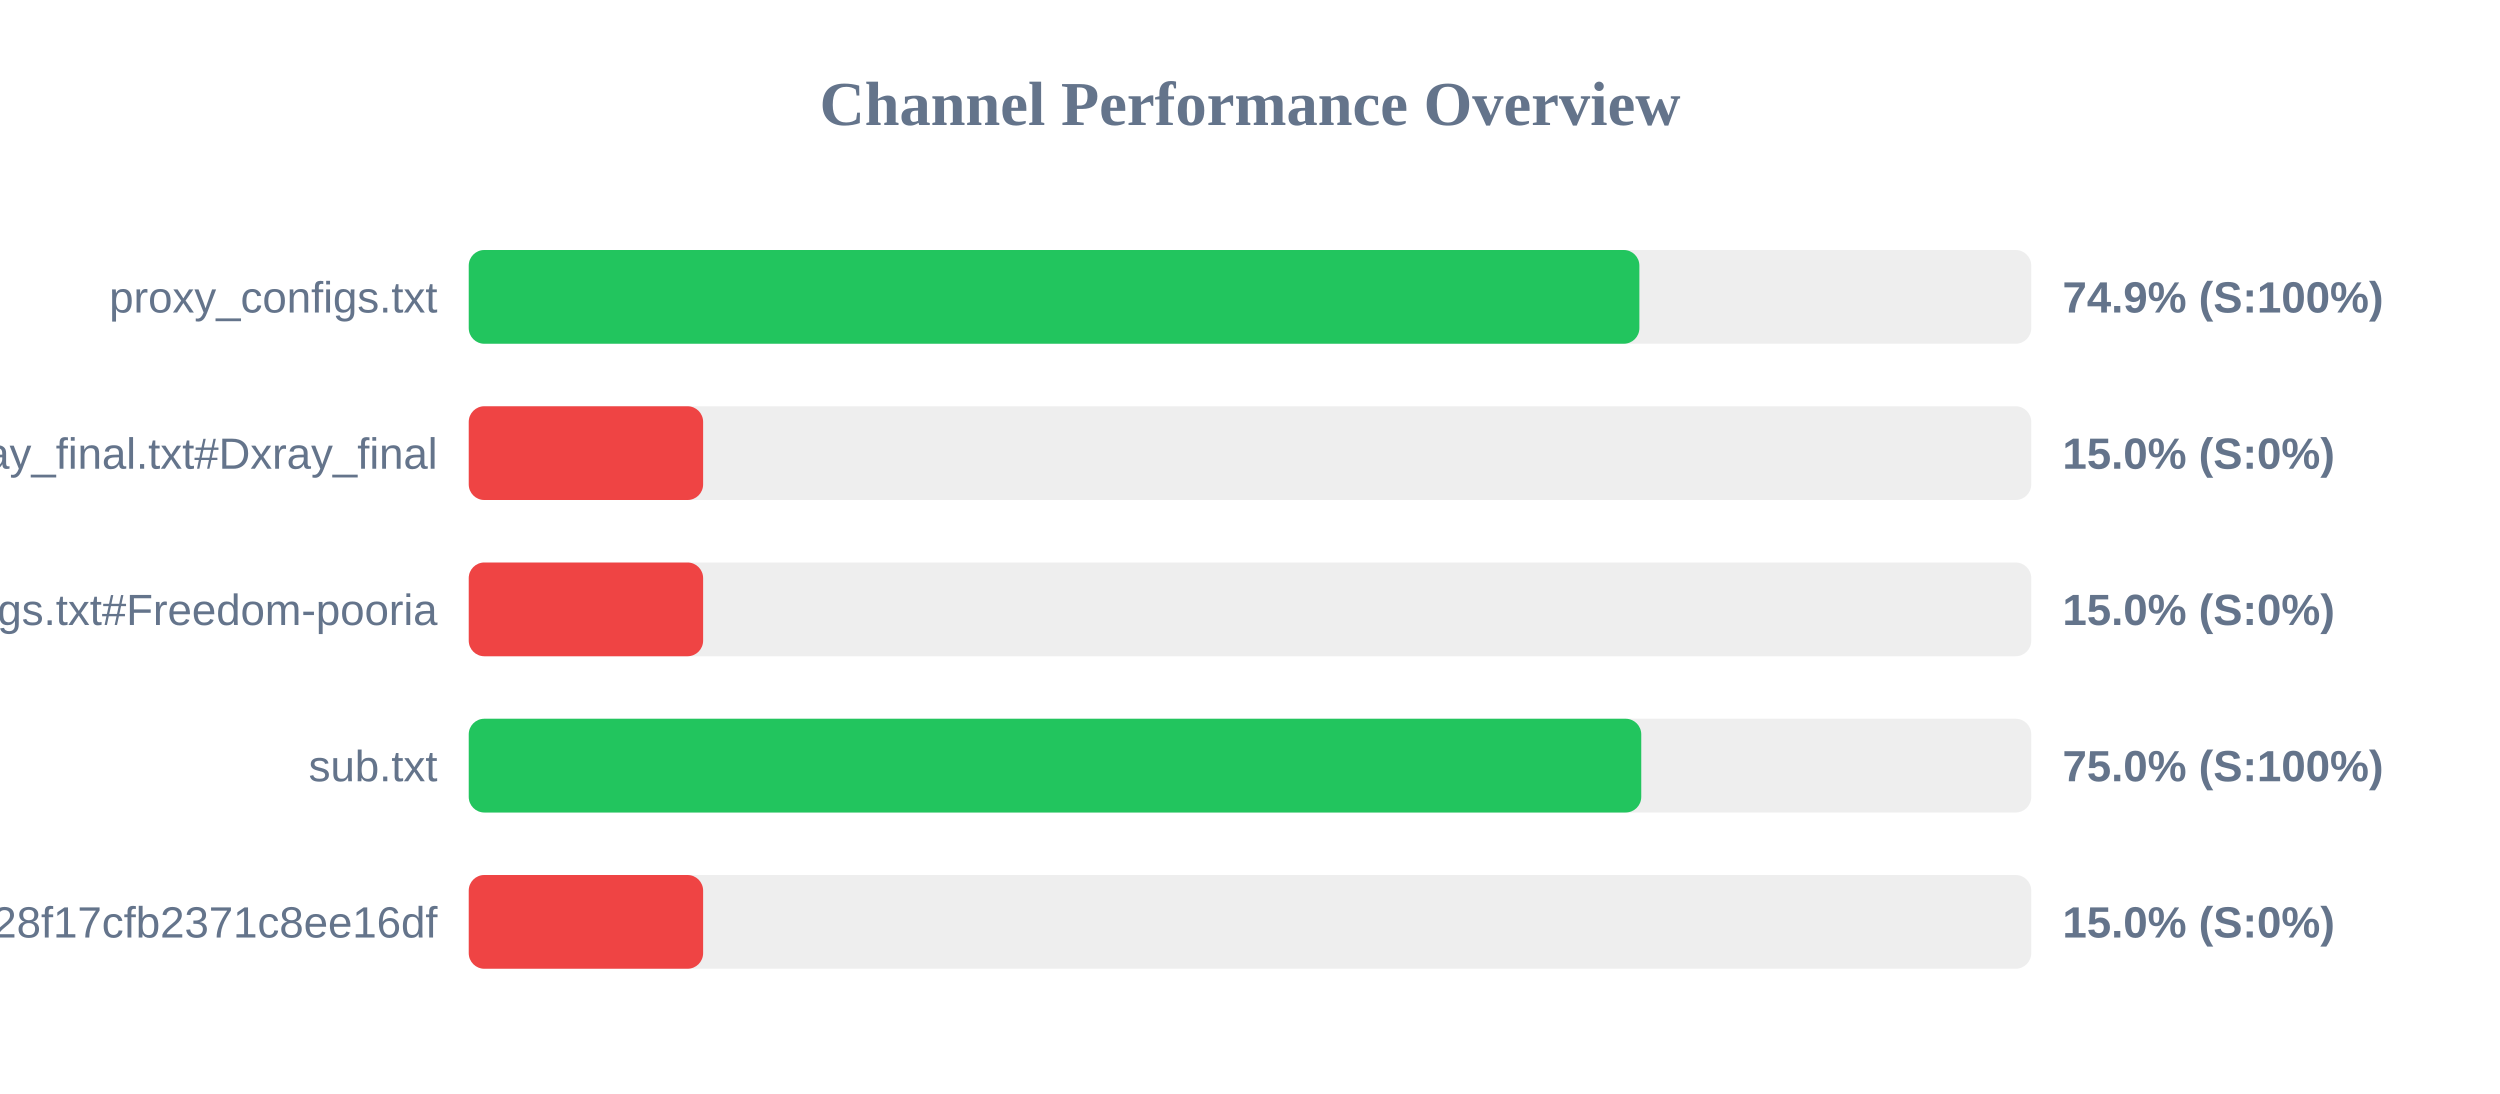
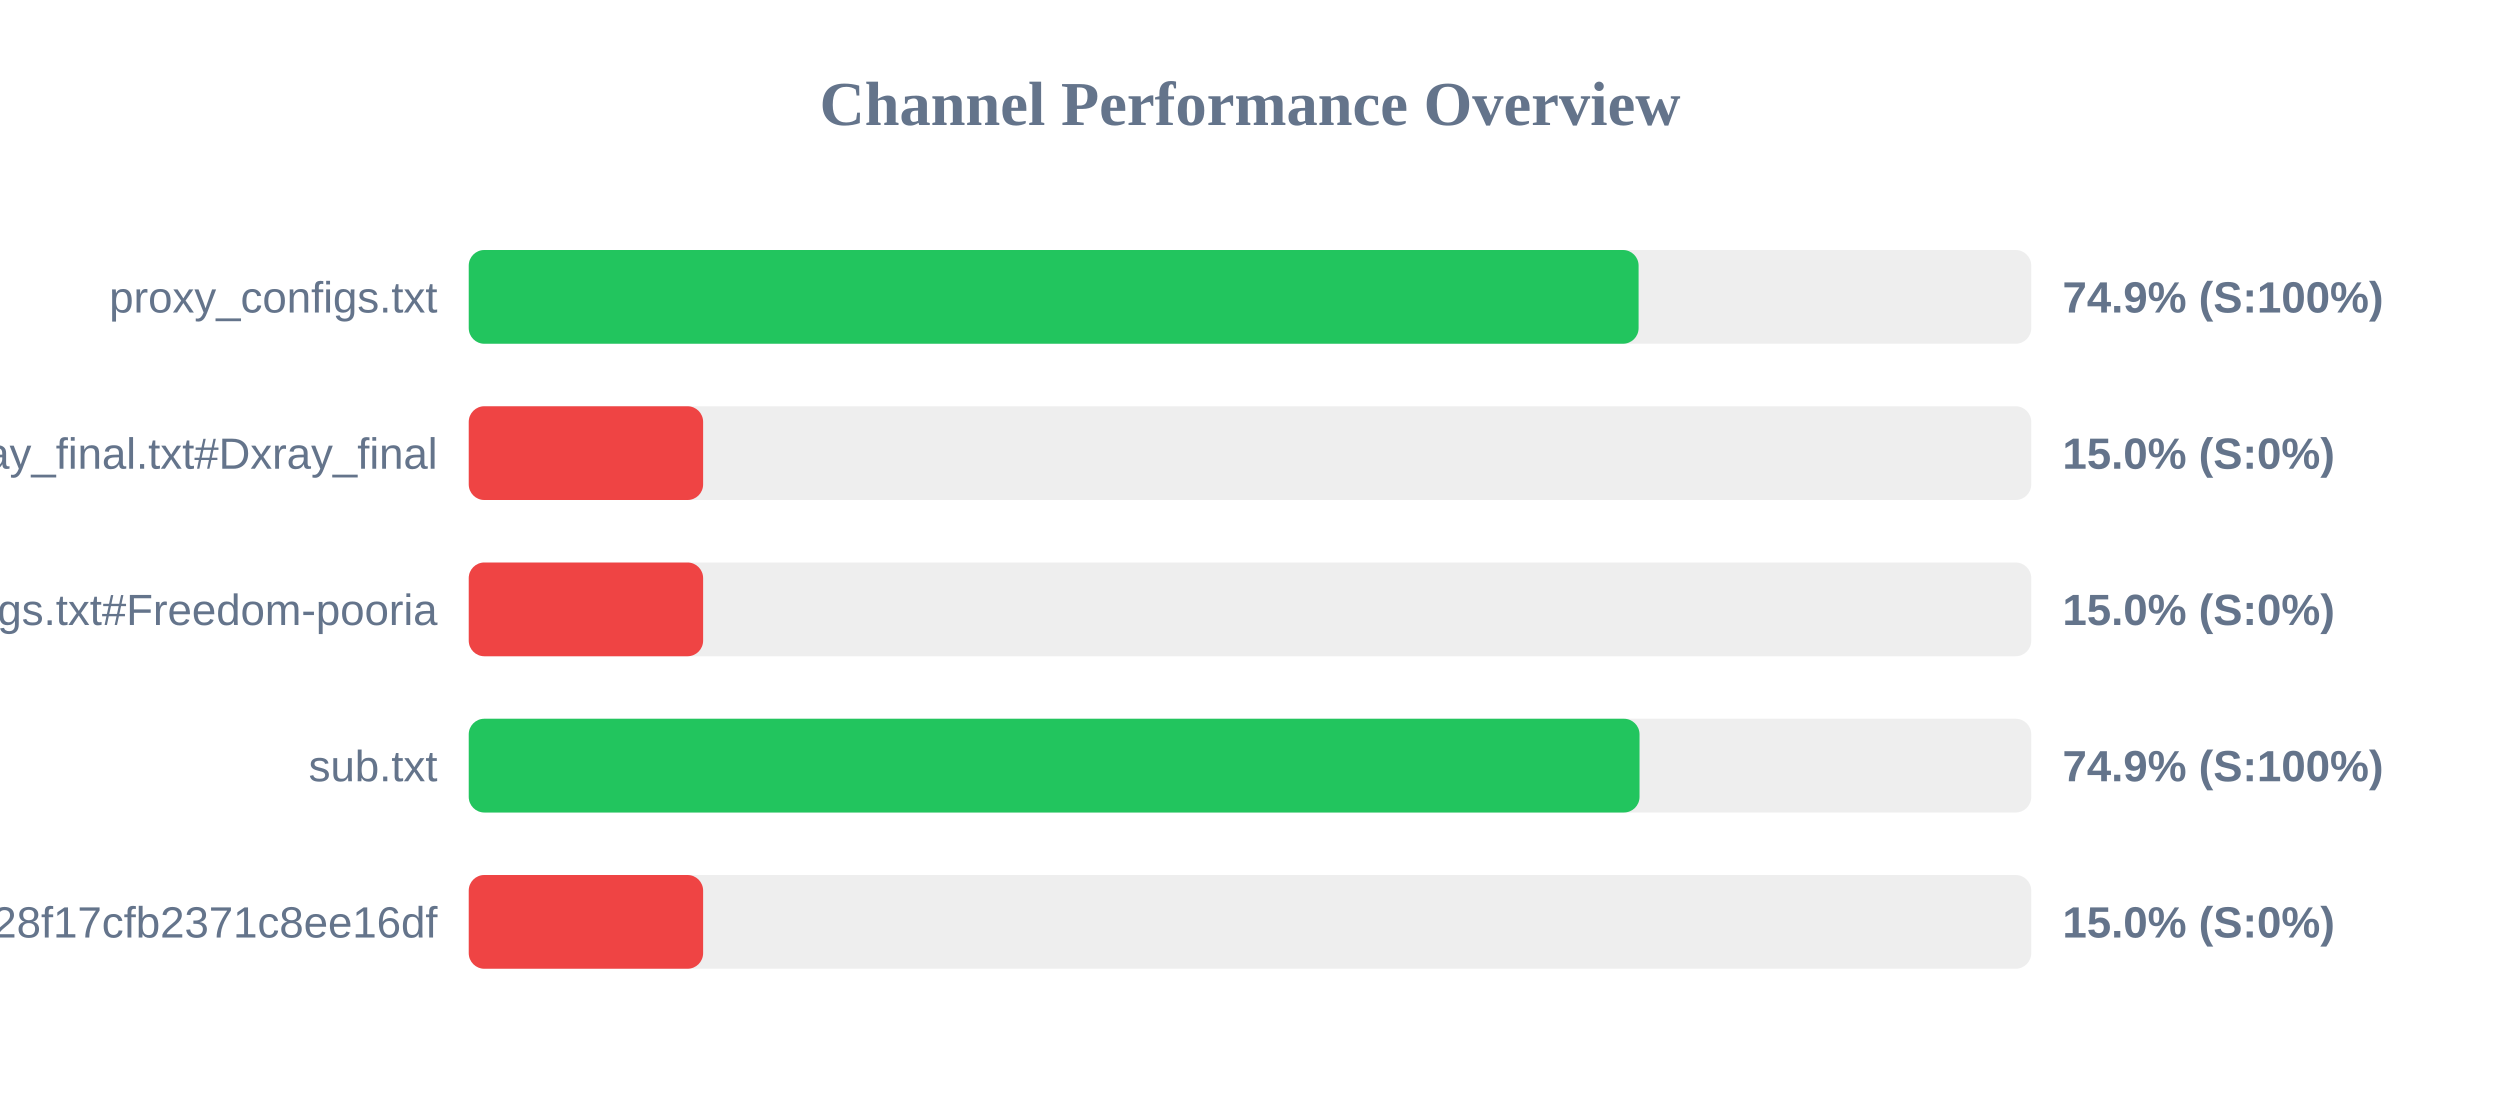
<svg xmlns="http://www.w3.org/2000/svg" width="800" height="350" version="1.1">
  <style>
        .row { font: 14px Arial; fill: #64748b; }
        .score { font: bold 14px Arial; fill: #64748b; }
    </style>
  <text x="400" y="40" text-anchor="middle" font-size="20px" font-weight="bold" fill="#64748b">Channel Performance Overview</text>
  <rect x="150" y="80" width="500" height="30" fill="#eee" rx="5" />
-   <rect x="150" y="80" width="374.6" height="30" fill="#22c55e" rx="5" />
+   <rect x="150" y="80" width="374.35" height="30" fill="#22c55e" rx="5" />
  <text x="140" y="100" text-anchor="end" class="row">proxy_configs.txt</text>
  <text x="660" y="100" text-anchor="start" class="score">74.9% (S:100%)</text>
  <rect x="150" y="130" width="500" height="30" fill="#eee" rx="5" />
  <rect x="150" y="130" width="75.0" height="30" fill="#ef4444" rx="5" />
  <text x="140" y="150" text-anchor="end" class="row">xray_final.txt#Dxray_final</text>
  <text x="660" y="150" text-anchor="start" class="score">15.0% (S:0%)</text>
  <rect x="150" y="180" width="500" height="30" fill="#eee" rx="5" />
  <rect x="150" y="180" width="75.0" height="30" fill="#ef4444" rx="5" />
  <text x="140" y="200" text-anchor="end" class="row">v2ray_configs.txt#Freedom-pooria</text>
  <text x="660" y="200" text-anchor="start" class="score">15.0% (S:0%)</text>
  <rect x="150" y="230" width="500" height="30" fill="#eee" rx="5" />
-   <rect x="150" y="230" width="375.2" height="30" fill="#22c55e" rx="5" />
+   <rect x="150" y="230" width="374.65" height="30" fill="#22c55e" rx="5" />
  <text x="140" y="250" text-anchor="end" class="row">sub.txt</text>
-   <text x="660" y="250" text-anchor="start" class="score">75.0% (S:100%)</text>
+   <text x="660" y="250" text-anchor="start" class="score">74.9% (S:100%)</text>
  <rect x="150" y="280" width="500" height="30" fill="#eee" rx="5" />
  <rect x="150" y="280" width="75.0" height="30" fill="#ef4444" rx="5" />
  <text x="140" y="300" text-anchor="end" class="row">?token=fedfed7b41b828f17cfb2371c8ee16df</text>
  <text x="660" y="300" text-anchor="start" class="score">15.0% (S:0%)</text>
</svg>
